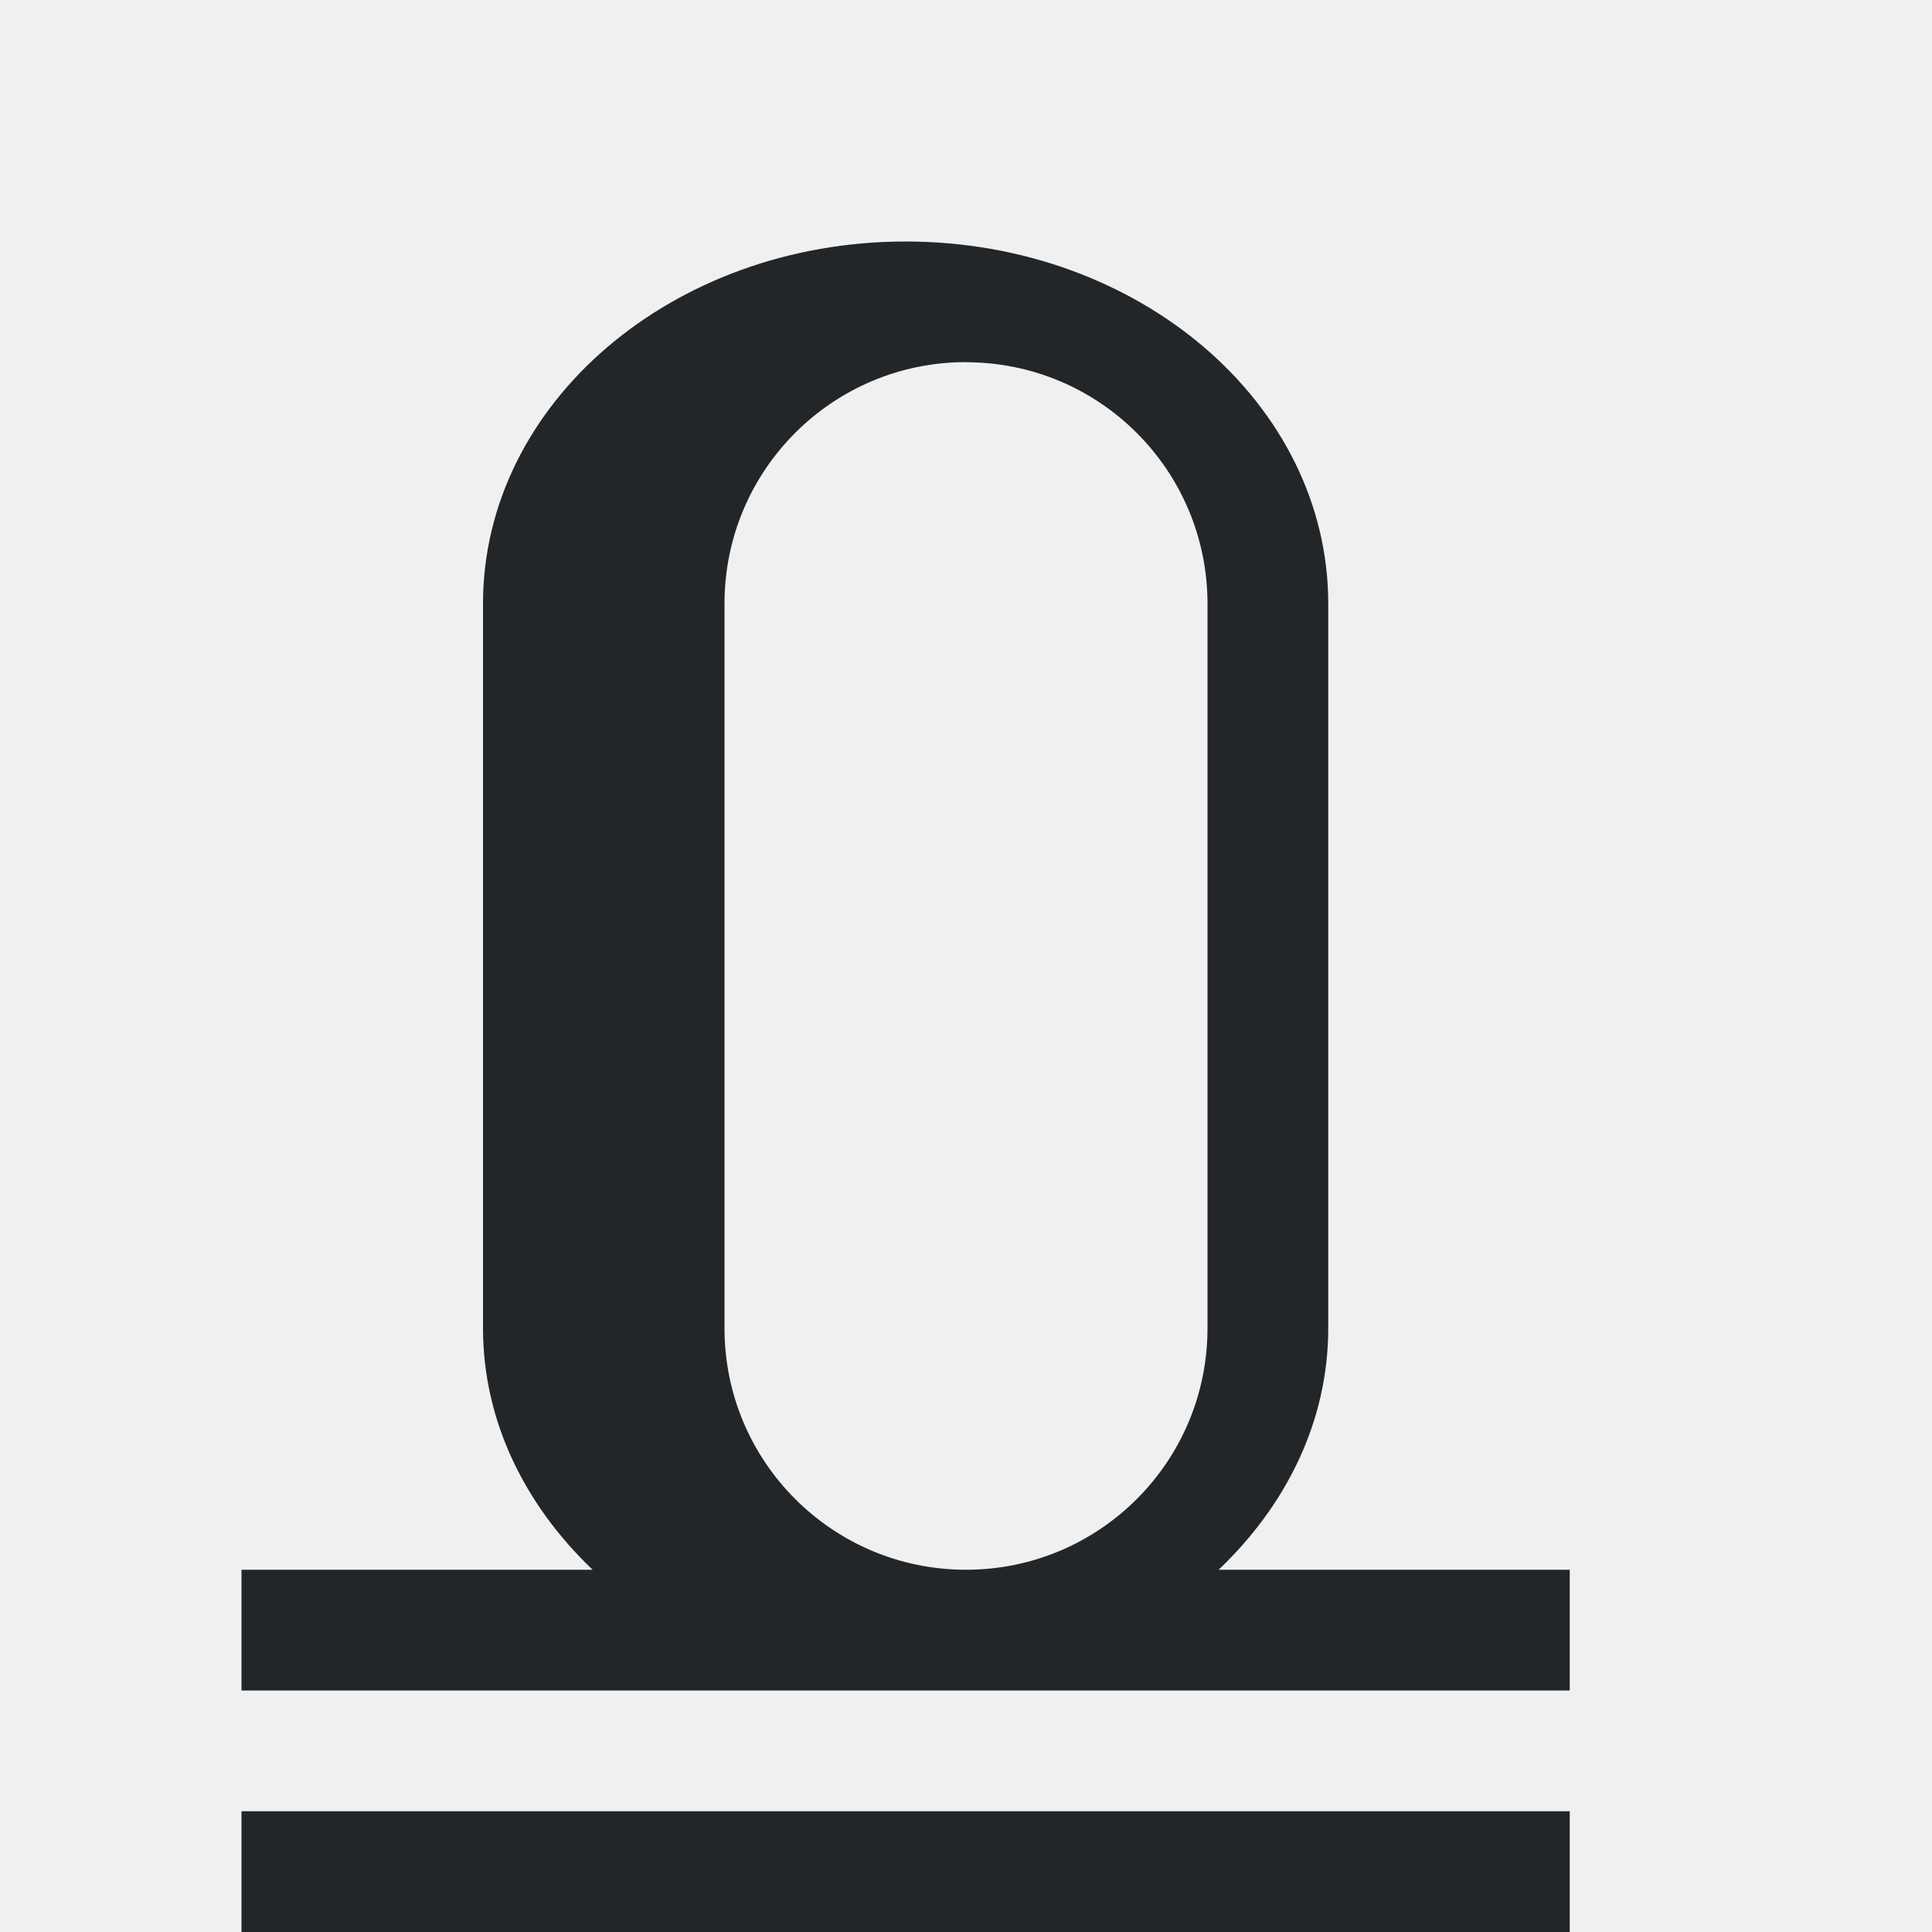
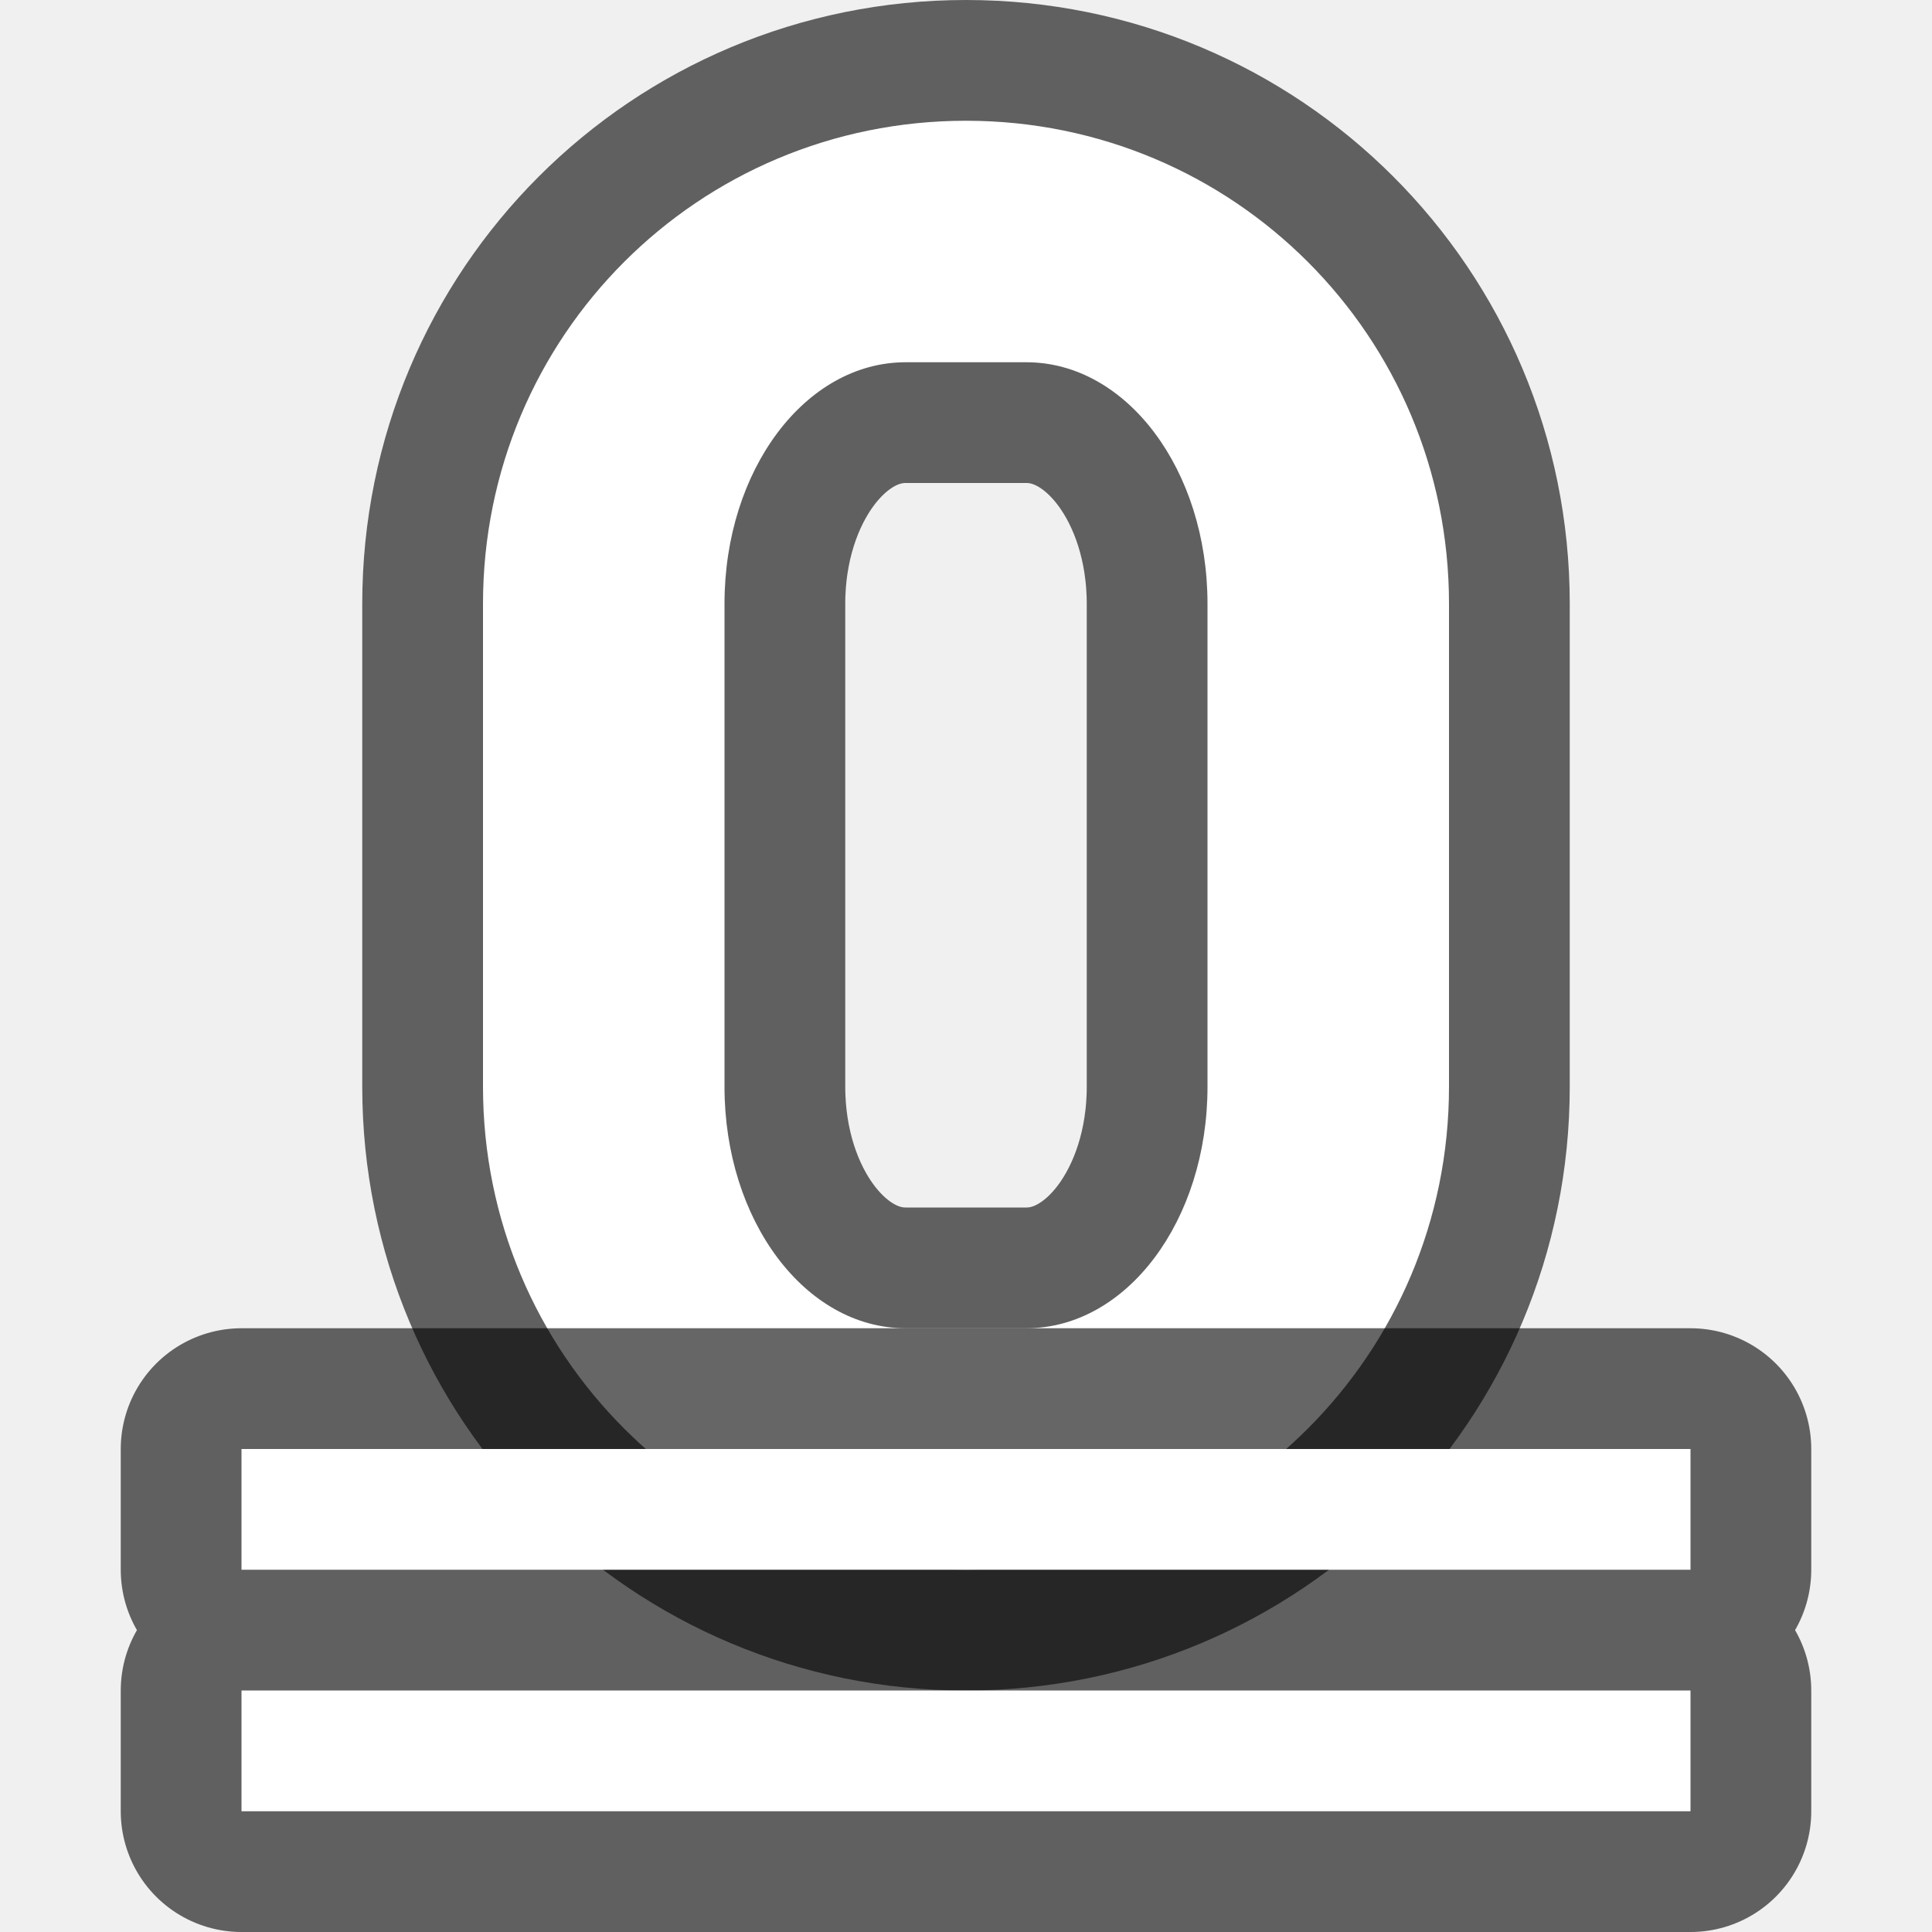
- <svg xmlns="http://www.w3.org/2000/svg" viewBox="0 0 16 16">
-   <path d="m7.5 2c-1.933 0-3.5 1.343-3.5 3v1 4 1c0 .772.35 1.468.908 2h-2.908v1h5.5 5.5v-1h-2.908c.559-.532.908-1.228.908-2v-1-5c0-1.657-1.567-3-3.5-3zm.5 1c1.105 0 2 .895 2 2v1 1.094 1.812 2.094c0 1.105-.895 2-2 2s-2-.895-2-2v-1-1.688-.625-2.688c0-1.105.895-2 2-2zm-6 12v1h11v-1z" fill="#232629" />
+ <svg xmlns="http://www.w3.org/2000/svg" viewBox="0 0 16 16" version="1.1" id="svg4">
+   <defs id="defs8" />
+   <path style="opacity:0.6;fill:#000000;fill-opacity:1;stroke:#000000;stroke-width:2;stroke-linejoin:round;stroke-miterlimit:4;stroke-dasharray:none;stroke-opacity:1" d="M 8 1 C 5.784 1 4 2.784 4 5 L 4 9 C 4 11.216 5.784 13 8 13 C 10.216 13 12 11.216 12 9 L 12 5 C 12 2.784 10.216 1 8 1 z M 7.5 3 L 8.5 3 C 9.331 3 10 3.892 10 5 L 10 9 C 10 10.108 9.331 11 8.5 11 L 7.5 11 C 6.669 11 6 10.108 6 9 L 6 5 C 6 3.892 6.669 3 7.5 3 z " id="path829" />
+   <path style="opacity:1;fill:#ffffff;fill-opacity:1;stroke:none;stroke-width:1.498;stroke-linejoin:round;stroke-miterlimit:4;stroke-dasharray:none;stroke-opacity:1" d="M 8,13 C 5.784,13 4,11.216 4,9 V 5 c 0,-2.216 1.784,-4 4,-4 2.216,0 4,1.784 4,4 V 9 C 12,11.216 10.216,13 8,13 Z M 7.5,11 h 1 C 9.331,11 10,10.108 10,9 V 5 c 0,-1.108 -0.669,-2 -1.5,-2 h -1 c -0.831,0 -1.5,0.892 -1.5,2 V 9 C 6,10.108 6.669,11 7.5,11 Z" id="rect817" />
+   <path style="opacity:0.6;fill:#000000;fill-opacity:1;stroke:#000000;stroke-width:2;stroke-linejoin:round;stroke-miterlimit:4;stroke-dasharray:none;stroke-opacity:1" d="M 2 12 L 2 13 L 14 13 L 14 12 L 2 12 z M 2 14 L 2 15 L 14 15 L 14 14 L 2 14 z " id="path831" />
+   <rect style="opacity:1;fill:#ffffff;fill-opacity:1;stroke:none;stroke-width:1;stroke-linejoin:round;stroke-miterlimit:4;stroke-dasharray:none;stroke-opacity:1" id="rect830" width="12" height="1" x="2" y="-15" transform="scale(1,-1)" />
+   <rect transform="scale(1,-1)" y="-13" x="2" height="1" width="12" id="rect837" style="opacity:1;fill:#ffffff;fill-opacity:1;stroke:none;stroke-width:1;stroke-linejoin:round;stroke-miterlimit:4;stroke-dasharray:none;stroke-opacity:1" />
</svg>
